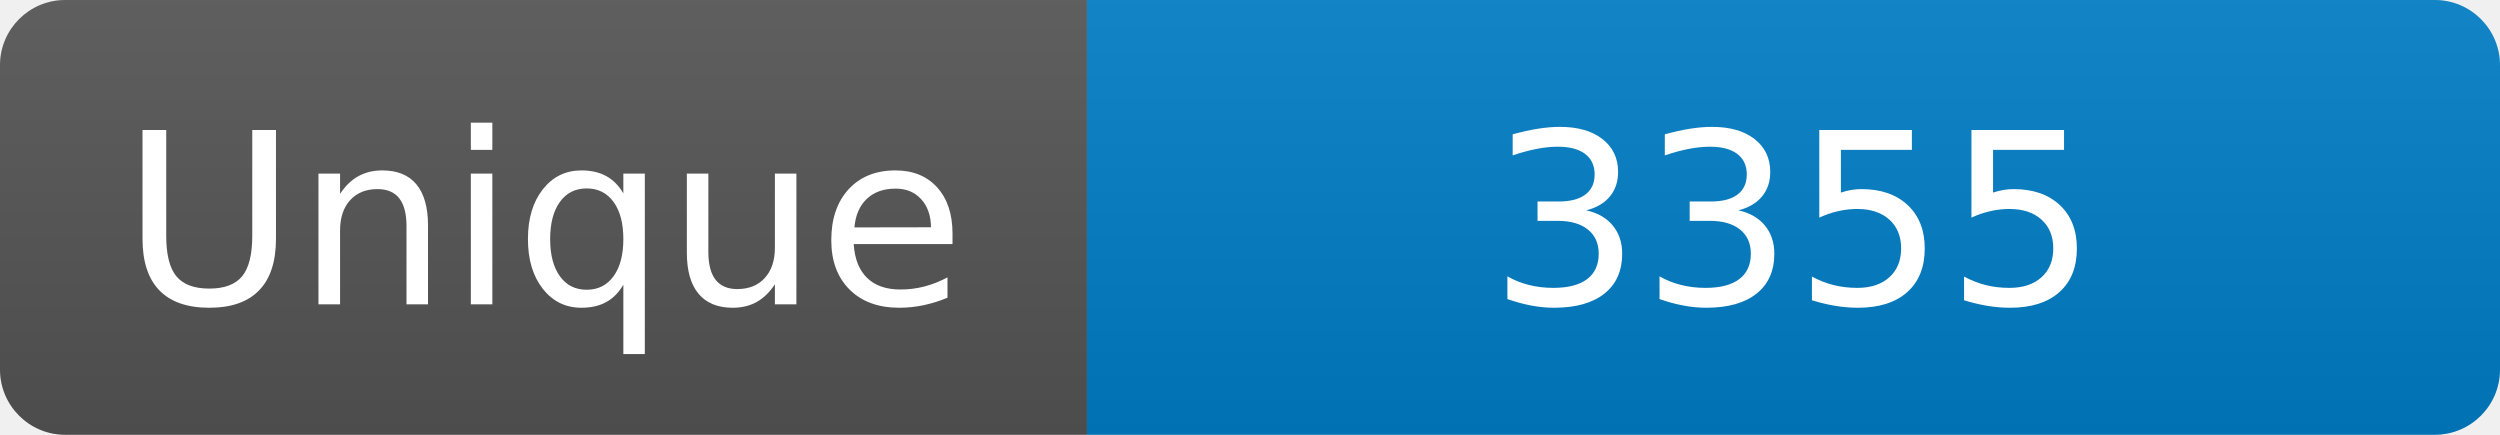
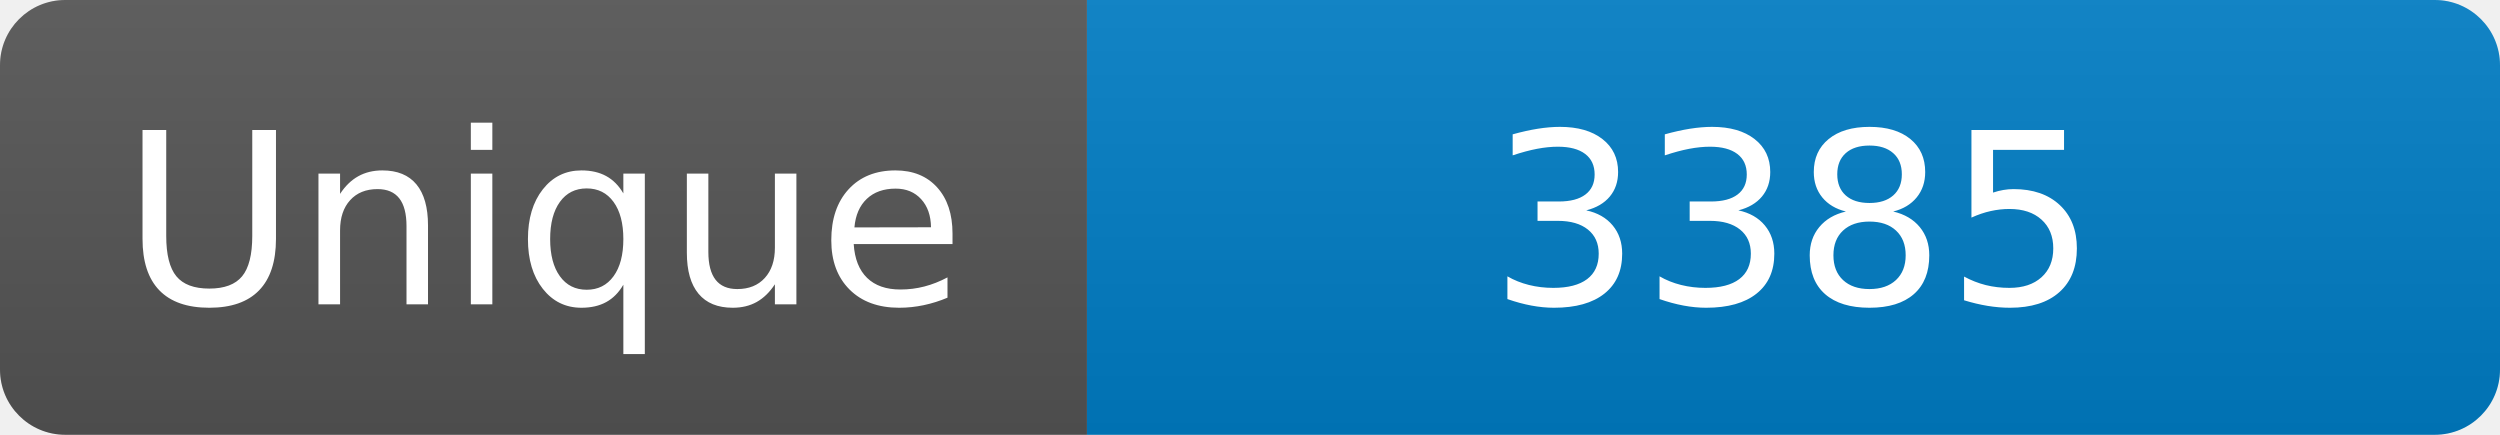
<svg xmlns="http://www.w3.org/2000/svg" width="115" height="20" role="img" aria-label="Maintained?: yes">
  <linearGradient id="s" x2="0" y2="100%">
    <stop offset="0" stop-color="#bbb" stop-opacity=".1" />
    <stop offset="1" stop-opacity=".1" />
  </linearGradient>
  <clipPath id="r">
    <rect width="115" height="20" rx="3" fill="#fff" />
  </clipPath>
  <g clip-path="url(#r)">
    <rect width="50" height="20" fill="#555" />
    <rect x="50" width="160" height="20" fill="#007ec6" />
    <rect width="115" height="20" fill="url(#s)" />
  </g>
  <g fill="#fff" text-anchor="middle" font-family="Verdana,Geneva,DejaVu Sans,sans-serif" font-size="110">
    <text x="250" y="140" transform="scale(.1)" fill="#fff">Unique</text>
-     <text x="825" y="140" transform="scale(.1)" fill="#fff">3355</text>
+     <text x="825" y="140" transform="scale(.1)" fill="#fff">3385</text>
  </g>
</svg>
